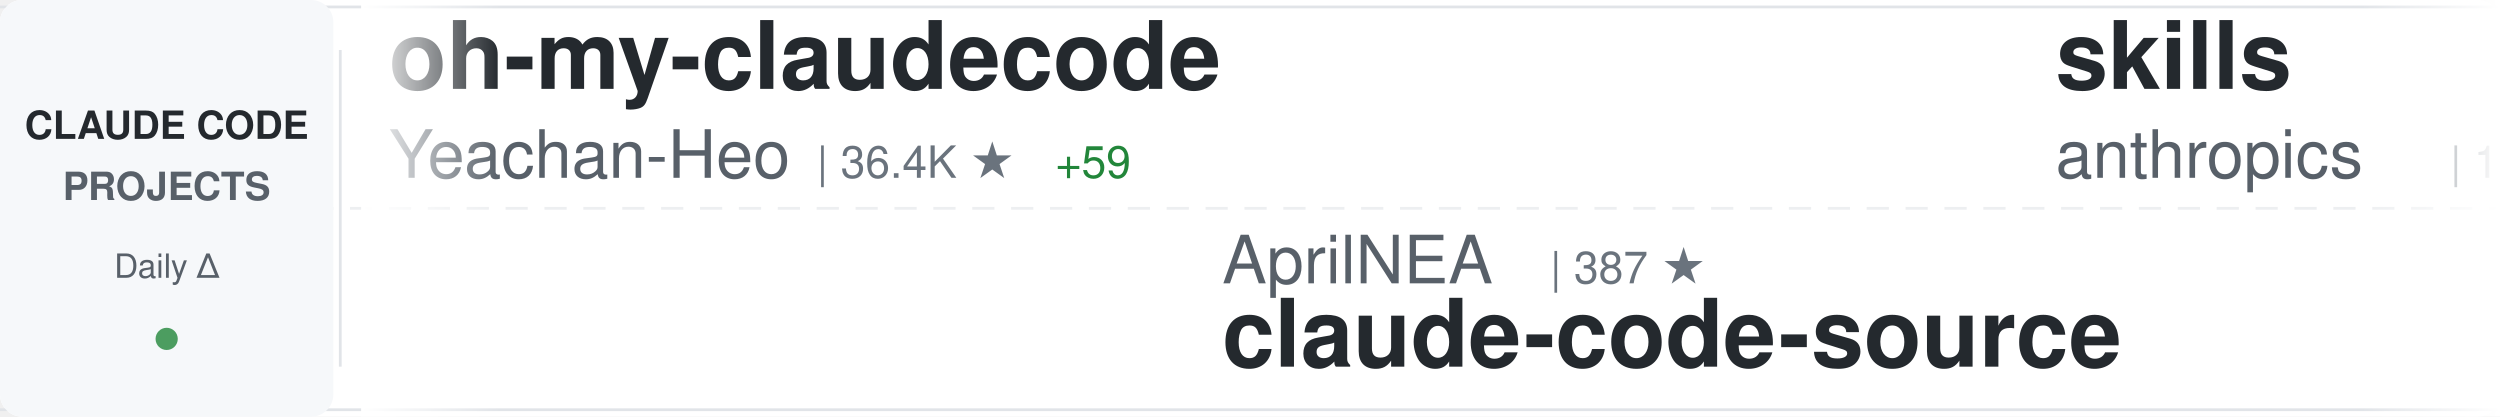
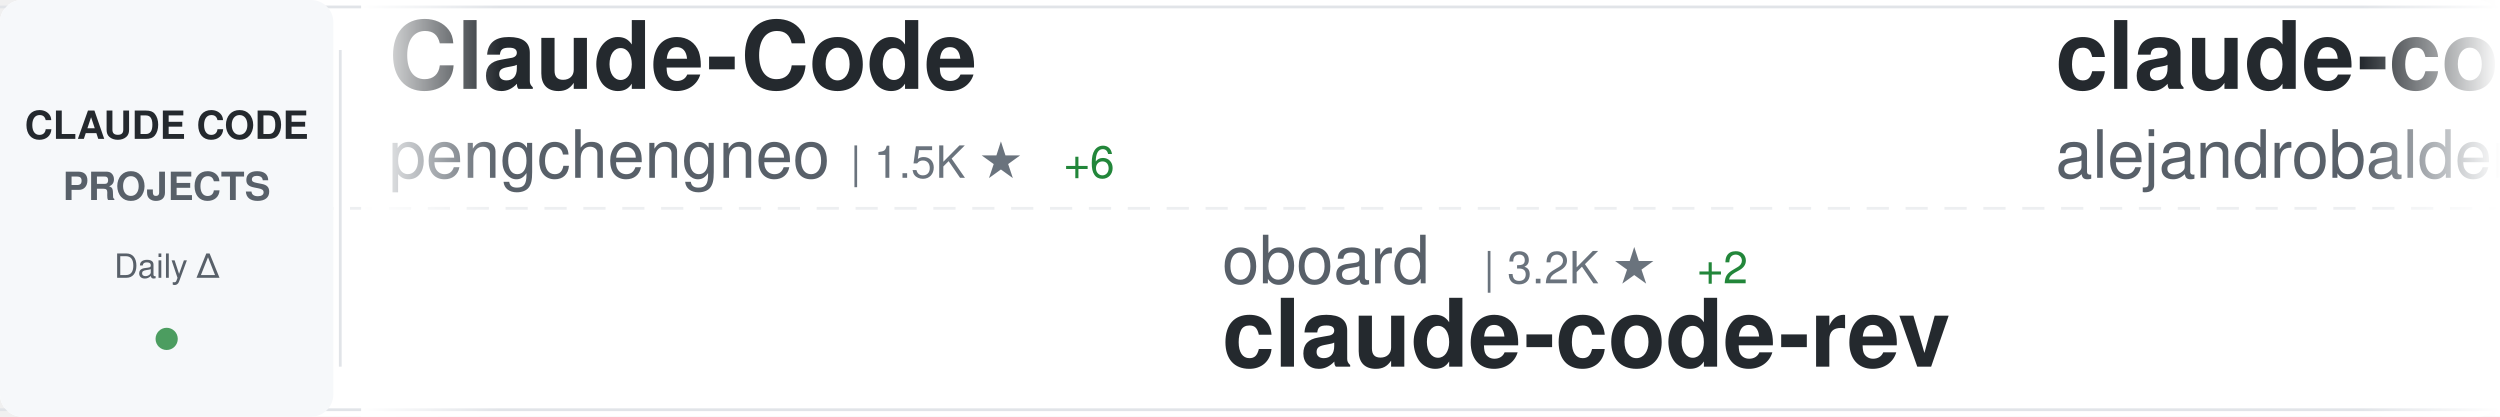
<svg xmlns="http://www.w3.org/2000/svg" width="900" height="150">
  <defs>
    <linearGradient id="awesomeLeftFade" x1="0%" y1="0%" x2="100%" y2="0%">
      <stop offset="0%" style="stop-color:#ffffff;stop-opacity:1" />
      <stop offset="100%" style="stop-color:#ffffff;stop-opacity:0" />
    </linearGradient>
    <linearGradient id="awesomeRightFade" x1="0%" y1="0%" x2="100%" y2="0%">
      <stop offset="0%" style="stop-color:#ffffff;stop-opacity:0" />
      <stop offset="100%" style="stop-color:#ffffff;stop-opacity:1" />
    </linearGradient>
  </defs>
  <rect width="900" height="150" fill="#ffffff" rx="8" />
  <rect x="0" y="2" width="900" height="1" fill="#e1e4e8" />
  <rect x="0" y="147" width="900" height="1" fill="#e1e4e8" />
  <line x1="0" y1="75" x2="900" y2="75" stroke="#e1e4e8" stroke-width="1" stroke-dasharray="8 6" opacity="0.6" />
  <rect x="0" y="0" width="120" height="150" fill="#f6f8fa" rx="8" />
  <text x="60" y="50" font-family="-apple-system, BlinkMacSystemFont, 'Segoe UI', Helvetica, Arial, sans-serif" font-size="14" font-weight="600" fill="#24292e" text-anchor="middle">CLAUDE CODE</text>
  <text x="60" y="72" font-family="-apple-system, BlinkMacSystemFont, 'Segoe UI', Helvetica, Arial, sans-serif" font-size="14" font-weight="600" fill="#586069" text-anchor="middle">PROJECTS</text>
  <text x="60" y="100" font-family="-apple-system, BlinkMacSystemFont, 'Segoe UI', Helvetica, Arial, sans-serif" font-size="12" font-weight="500" fill="#586069" text-anchor="middle">Daily Δ</text>
  <circle cx="60" cy="122" r="4" fill="#22863a" opacity="0.8" />
  <rect x="122" y="18" width="1" height="114" fill="#e1e4e8" />
  <clipPath id="awesomeTickerClip">
    <rect x="130" y="0" width="770" height="150" />
  </clipPath>
  <g clip-path="url(#awesomeTickerClip)">
    <g id="awesomeTickerItems">
      <animateTransform attributeName="transform" attributeType="XML" type="translate" from="0 0" to="-3000 0" dur="54s" repeatCount="indefinite" />
      <g transform="translate(0, 0)">
-         <text x="140" y="32" font-family="-apple-system, BlinkMacSystemFont, 'Segoe UI', Helvetica, Arial, sans-serif" font-size="34" font-weight="600" fill="#24292e">oh-my-claudecode</text>
-         <text x="140" y="64" font-family="-apple-system, BlinkMacSystemFont, 'Segoe UI', Helvetica, Arial, sans-serif" font-size="24" font-weight="400" fill="#586069">Yeachan-Heo</text>
-         <text x="294" y="64" font-family="-apple-system, BlinkMacSystemFont, 'Segoe UI', Helvetica, Arial, sans-serif" font-size="16" font-weight="500" fill="#6a737d">| 36.4K ★</text>
-         <text x="380" y="64" font-family="-apple-system, BlinkMacSystemFont, 'Segoe UI', Helvetica, Arial, sans-serif" font-size="16" font-weight="500" fill="#22863a"> +59</text>
+         <text x="140" y="32" font-family="-apple-system, BlinkMacSystemFont, 'Segoe UI', Helvetica, Arial, sans-serif" font-size="34" font-weight="600" fill="#24292e">Claude-Code</text>
+         <text x="140" y="64" font-family="-apple-system, BlinkMacSystemFont, 'Segoe UI', Helvetica, Arial, sans-serif" font-size="24" font-weight="400" fill="#586069">pengchengneo</text>
+         <text x="306" y="64" font-family="-apple-system, BlinkMacSystemFont, 'Segoe UI', Helvetica, Arial, sans-serif" font-size="16" font-weight="500" fill="#6a737d">| 1.5K ★</text>
+         <text x="383" y="64" font-family="-apple-system, BlinkMacSystemFont, 'Segoe UI', Helvetica, Arial, sans-serif" font-size="16" font-weight="500" fill="#22863a"> +6</text>
      </g>
      <g transform="translate(300, 0)">
-         <text x="140" y="102" font-family="-apple-system, BlinkMacSystemFont, 'Segoe UI', Helvetica, Arial, sans-serif" font-size="24" font-weight="400" fill="#586069">AprilNEA</text>
-         <text x="258" y="102" font-family="-apple-system, BlinkMacSystemFont, 'Segoe UI', Helvetica, Arial, sans-serif" font-size="16" font-weight="500" fill="#6a737d">| 387 ★</text>
-         <text x="140" y="132" font-family="-apple-system, BlinkMacSystemFont, 'Segoe UI', Helvetica, Arial, sans-serif" font-size="34" font-weight="600" fill="#24292e">claude-code-source</text>
+         <text x="140" y="102" font-family="-apple-system, BlinkMacSystemFont, 'Segoe UI', Helvetica, Arial, sans-serif" font-size="24" font-weight="400" fill="#586069">oboard</text>
+         <text x="234" y="102" font-family="-apple-system, BlinkMacSystemFont, 'Segoe UI', Helvetica, Arial, sans-serif" font-size="16" font-weight="500" fill="#6a737d">| 3.2K ★</text>
+         <text x="311" y="102" font-family="-apple-system, BlinkMacSystemFont, 'Segoe UI', Helvetica, Arial, sans-serif" font-size="16" font-weight="500" fill="#22863a"> +2</text>
+         <text x="140" y="132" font-family="-apple-system, BlinkMacSystemFont, 'Segoe UI', Helvetica, Arial, sans-serif" font-size="34" font-weight="600" fill="#24292e">claude-code-rev</text>
      </g>
      <g transform="translate(600, 0)">
-         <text x="140" y="32" font-family="-apple-system, BlinkMacSystemFont, 'Segoe UI', Helvetica, Arial, sans-serif" font-size="34" font-weight="600" fill="#24292e">skills</text>
-         <text x="140" y="64" font-family="-apple-system, BlinkMacSystemFont, 'Segoe UI', Helvetica, Arial, sans-serif" font-size="24" font-weight="400" fill="#586069">anthropics</text>
-         <text x="282" y="64" font-family="-apple-system, BlinkMacSystemFont, 'Segoe UI', Helvetica, Arial, sans-serif" font-size="16" font-weight="500" fill="#6a737d">| 150.8K ★</text>
-         <text x="377" y="64" font-family="-apple-system, BlinkMacSystemFont, 'Segoe UI', Helvetica, Arial, sans-serif" font-size="16" font-weight="500" fill="#22863a"> +406</text>
+         <text x="140" y="32" font-family="-apple-system, BlinkMacSystemFont, 'Segoe UI', Helvetica, Arial, sans-serif" font-size="34" font-weight="600" fill="#24292e">claude-code-from-source</text>
+         <text x="140" y="64" font-family="-apple-system, BlinkMacSystemFont, 'Segoe UI', Helvetica, Arial, sans-serif" font-size="24" font-weight="400" fill="#586069">alejandrobalderas</text>
+         <text x="366" y="64" font-family="-apple-system, BlinkMacSystemFont, 'Segoe UI', Helvetica, Arial, sans-serif" font-size="16" font-weight="500" fill="#6a737d">| 2.2K ★</text>
+         <text x="443" y="64" font-family="-apple-system, BlinkMacSystemFont, 'Segoe UI', Helvetica, Arial, sans-serif" font-size="16" font-weight="500" fill="#22863a"> +1</text>
      </g>
      <g transform="translate(900, 0)">
-         <text x="140" y="102" font-family="-apple-system, BlinkMacSystemFont, 'Segoe UI', Helvetica, Arial, sans-serif" font-size="24" font-weight="400" fill="#586069">fuergaosi233</text>
-         <text x="306" y="102" font-family="-apple-system, BlinkMacSystemFont, 'Segoe UI', Helvetica, Arial, sans-serif" font-size="16" font-weight="500" fill="#6a737d">| 2.7K ★</text>
-         <text x="140" y="132" font-family="-apple-system, BlinkMacSystemFont, 'Segoe UI', Helvetica, Arial, sans-serif" font-size="34" font-weight="600" fill="#24292e">claude-code-proxy</text>
+         <text x="140" y="102" font-family="-apple-system, BlinkMacSystemFont, 'Segoe UI', Helvetica, Arial, sans-serif" font-size="24" font-weight="400" fill="#586069">catlog22</text>
+         <text x="258" y="102" font-family="-apple-system, BlinkMacSystemFont, 'Segoe UI', Helvetica, Arial, sans-serif" font-size="16" font-weight="500" fill="#6a737d">| 2.1K ★</text>
+         <text x="335" y="102" font-family="-apple-system, BlinkMacSystemFont, 'Segoe UI', Helvetica, Arial, sans-serif" font-size="16" font-weight="500" fill="#22863a"> +4</text>
+         <text x="140" y="132" font-family="-apple-system, BlinkMacSystemFont, 'Segoe UI', Helvetica, Arial, sans-serif" font-size="34" font-weight="600" fill="#24292e">Claude-Code-Workflow</text>
      </g>
      <g transform="translate(1200, 0)">
-         <text x="140" y="32" font-family="-apple-system, BlinkMacSystemFont, 'Segoe UI', Helvetica, Arial, sans-serif" font-size="34" font-weight="600" fill="#24292e">claude-code-telegram</text>
-         <text x="140" y="64" font-family="-apple-system, BlinkMacSystemFont, 'Segoe UI', Helvetica, Arial, sans-serif" font-size="24" font-weight="400" fill="#586069">RichardAtCT</text>
-         <text x="294" y="64" font-family="-apple-system, BlinkMacSystemFont, 'Segoe UI', Helvetica, Arial, sans-serif" font-size="16" font-weight="500" fill="#6a737d">| 2.7K ★</text>
-         <text x="371" y="64" font-family="-apple-system, BlinkMacSystemFont, 'Segoe UI', Helvetica, Arial, sans-serif" font-size="16" font-weight="500" fill="#22863a"> +2</text>
+         <text x="140" y="32" font-family="-apple-system, BlinkMacSystemFont, 'Segoe UI', Helvetica, Arial, sans-serif" font-size="34" font-weight="600" fill="#24292e">claude-code-cheat-sheet</text>
+         <text x="140" y="64" font-family="-apple-system, BlinkMacSystemFont, 'Segoe UI', Helvetica, Arial, sans-serif" font-size="24" font-weight="400" fill="#586069">Njengah</text>
+         <text x="246" y="64" font-family="-apple-system, BlinkMacSystemFont, 'Segoe UI', Helvetica, Arial, sans-serif" font-size="16" font-weight="500" fill="#6a737d">| 1.8K ★</text>
+         <text x="323" y="64" font-family="-apple-system, BlinkMacSystemFont, 'Segoe UI', Helvetica, Arial, sans-serif" font-size="16" font-weight="500" fill="#22863a"> +2</text>
      </g>
      <g transform="translate(1500, 0)">
-         <text x="140" y="102" font-family="-apple-system, BlinkMacSystemFont, 'Segoe UI', Helvetica, Arial, sans-serif" font-size="24" font-weight="400" fill="#586069">Alishahryar1</text>
-         <text x="306" y="102" font-family="-apple-system, BlinkMacSystemFont, 'Segoe UI', Helvetica, Arial, sans-serif" font-size="16" font-weight="500" fill="#6a737d">| 34.5K ★</text>
-         <text x="392" y="102" font-family="-apple-system, BlinkMacSystemFont, 'Segoe UI', Helvetica, Arial, sans-serif" font-size="16" font-weight="500" fill="#22863a"> +211</text>
-         <text x="140" y="132" font-family="-apple-system, BlinkMacSystemFont, 'Segoe UI', Helvetica, Arial, sans-serif" font-size="34" font-weight="600" fill="#24292e">free-claude-code</text>
+         <text x="140" y="102" font-family="-apple-system, BlinkMacSystemFont, 'Segoe UI', Helvetica, Arial, sans-serif" font-size="24" font-weight="400" fill="#586069">lst97</text>
+         <text x="222" y="102" font-family="-apple-system, BlinkMacSystemFont, 'Segoe UI', Helvetica, Arial, sans-serif" font-size="16" font-weight="500" fill="#6a737d">| 1.6K ★</text>
+         <text x="299" y="102" font-family="-apple-system, BlinkMacSystemFont, 'Segoe UI', Helvetica, Arial, sans-serif" font-size="16" font-weight="500" fill="#22863a"> +1</text>
+         <text x="140" y="132" font-family="-apple-system, BlinkMacSystemFont, 'Segoe UI', Helvetica, Arial, sans-serif" font-size="34" font-weight="600" fill="#24292e">claude-code-sub-agents</text>
      </g>
      <g transform="translate(1800, 0)">
-         <text x="140" y="32" font-family="-apple-system, BlinkMacSystemFont, 'Segoe UI', Helvetica, Arial, sans-serif" font-size="34" font-weight="600" fill="#24292e">claude-code-source-code</text>
-         <text x="140" y="64" font-family="-apple-system, BlinkMacSystemFont, 'Segoe UI', Helvetica, Arial, sans-serif" font-size="24" font-weight="400" fill="#586069">777genius</text>
-         <text x="270" y="64" font-family="-apple-system, BlinkMacSystemFont, 'Segoe UI', Helvetica, Arial, sans-serif" font-size="16" font-weight="500" fill="#6a737d">| 916 ★</text>
-         <text x="338" y="64" font-family="-apple-system, BlinkMacSystemFont, 'Segoe UI', Helvetica, Arial, sans-serif" font-size="16" font-weight="500" fill="#22863a"> +1</text>
+         <text x="140" y="32" font-family="-apple-system, BlinkMacSystemFont, 'Segoe UI', Helvetica, Arial, sans-serif" font-size="34" font-weight="600" fill="#24292e">collection-claude-code-s...</text>
+         <text x="140" y="64" font-family="-apple-system, BlinkMacSystemFont, 'Segoe UI', Helvetica, Arial, sans-serif" font-size="24" font-weight="400" fill="#586069">chauncygu</text>
+         <text x="270" y="64" font-family="-apple-system, BlinkMacSystemFont, 'Segoe UI', Helvetica, Arial, sans-serif" font-size="16" font-weight="500" fill="#6a737d">| 2.6K ★</text>
+         <text x="347" y="64" font-family="-apple-system, BlinkMacSystemFont, 'Segoe UI', Helvetica, Arial, sans-serif" font-size="16" font-weight="500" fill="#22863a"> +9</text>
      </g>
      <g transform="translate(2100, 0)">
-         <text x="140" y="102" font-family="-apple-system, BlinkMacSystemFont, 'Segoe UI', Helvetica, Arial, sans-serif" font-size="24" font-weight="400" fill="#586069">zebbern</text>
-         <text x="246" y="102" font-family="-apple-system, BlinkMacSystemFont, 'Segoe UI', Helvetica, Arial, sans-serif" font-size="16" font-weight="500" fill="#6a737d">| 4.3K ★</text>
-         <text x="323" y="102" font-family="-apple-system, BlinkMacSystemFont, 'Segoe UI', Helvetica, Arial, sans-serif" font-size="16" font-weight="500" fill="#22863a"> +4</text>
-         <text x="140" y="132" font-family="-apple-system, BlinkMacSystemFont, 'Segoe UI', Helvetica, Arial, sans-serif" font-size="34" font-weight="600" fill="#24292e">claude-code-guide</text>
+         <text x="140" y="102" font-family="-apple-system, BlinkMacSystemFont, 'Segoe UI', Helvetica, Arial, sans-serif" font-size="24" font-weight="400" fill="#586069">FlorianBruniaux</text>
+         <text x="342" y="102" font-family="-apple-system, BlinkMacSystemFont, 'Segoe UI', Helvetica, Arial, sans-serif" font-size="16" font-weight="500" fill="#6a737d">| 5.0K ★</text>
+         <text x="419" y="102" font-family="-apple-system, BlinkMacSystemFont, 'Segoe UI', Helvetica, Arial, sans-serif" font-size="16" font-weight="500" fill="#22863a"> +29</text>
+         <text x="140" y="132" font-family="-apple-system, BlinkMacSystemFont, 'Segoe UI', Helvetica, Arial, sans-serif" font-size="34" font-weight="600" fill="#24292e">claude-code-ultimate-gui...</text>
      </g>
      <g transform="translate(2400, 0)">
-         <text x="140" y="32" font-family="-apple-system, BlinkMacSystemFont, 'Segoe UI', Helvetica, Arial, sans-serif" font-size="34" font-weight="600" fill="#24292e">claude-code-source</text>
-         <text x="140" y="64" font-family="-apple-system, BlinkMacSystemFont, 'Segoe UI', Helvetica, Arial, sans-serif" font-size="24" font-weight="400" fill="#586069">hangsman</text>
-         <text x="258" y="64" font-family="-apple-system, BlinkMacSystemFont, 'Segoe UI', Helvetica, Arial, sans-serif" font-size="16" font-weight="500" fill="#6a737d">| 785 ★</text>
+         <text x="140" y="32" font-family="-apple-system, BlinkMacSystemFont, 'Segoe UI', Helvetica, Arial, sans-serif" font-size="34" font-weight="600" fill="#24292e">ClaudeCode</text>
+         <text x="140" y="64" font-family="-apple-system, BlinkMacSystemFont, 'Segoe UI', Helvetica, Arial, sans-serif" font-size="24" font-weight="400" fill="#586069">guanshan</text>
+         <text x="258" y="64" font-family="-apple-system, BlinkMacSystemFont, 'Segoe UI', Helvetica, Arial, sans-serif" font-size="16" font-weight="500" fill="#6a737d">| 60 ★</text>
      </g>
      <g transform="translate(2700, 0)">
-         <text x="140" y="102" font-family="-apple-system, BlinkMacSystemFont, 'Segoe UI', Helvetica, Arial, sans-serif" font-size="24" font-weight="400" fill="#586069">ChrisWiles</text>
-         <text x="282" y="102" font-family="-apple-system, BlinkMacSystemFont, 'Segoe UI', Helvetica, Arial, sans-serif" font-size="16" font-weight="500" fill="#6a737d">| 6.0K ★</text>
-         <text x="359" y="102" font-family="-apple-system, BlinkMacSystemFont, 'Segoe UI', Helvetica, Arial, sans-serif" font-size="16" font-weight="500" fill="#22863a"> +1</text>
-         <text x="140" y="132" font-family="-apple-system, BlinkMacSystemFont, 'Segoe UI', Helvetica, Arial, sans-serif" font-size="34" font-weight="600" fill="#24292e">claude-code-showcase</text>
+         <text x="140" y="102" font-family="-apple-system, BlinkMacSystemFont, 'Segoe UI', Helvetica, Arial, sans-serif" font-size="24" font-weight="400" fill="#586069">pedrohcgs</text>
+         <text x="270" y="102" font-family="-apple-system, BlinkMacSystemFont, 'Segoe UI', Helvetica, Arial, sans-serif" font-size="16" font-weight="500" fill="#6a737d">| 1.3K ★</text>
+         <text x="347" y="102" font-family="-apple-system, BlinkMacSystemFont, 'Segoe UI', Helvetica, Arial, sans-serif" font-size="16" font-weight="500" fill="#22863a"> +3</text>
+         <text x="140" y="132" font-family="-apple-system, BlinkMacSystemFont, 'Segoe UI', Helvetica, Arial, sans-serif" font-size="34" font-weight="600" fill="#24292e">claude-code-my-workflow</text>
      </g>
      <g transform="translate(3000, 0)">
-         <text x="140" y="32" font-family="-apple-system, BlinkMacSystemFont, 'Segoe UI', Helvetica, Arial, sans-serif" font-size="34" font-weight="600" fill="#24292e">oh-my-claudecode</text>
-         <text x="140" y="64" font-family="-apple-system, BlinkMacSystemFont, 'Segoe UI', Helvetica, Arial, sans-serif" font-size="24" font-weight="400" fill="#586069">Yeachan-Heo</text>
-         <text x="294" y="64" font-family="-apple-system, BlinkMacSystemFont, 'Segoe UI', Helvetica, Arial, sans-serif" font-size="16" font-weight="500" fill="#6a737d">| 36.4K ★</text>
-         <text x="380" y="64" font-family="-apple-system, BlinkMacSystemFont, 'Segoe UI', Helvetica, Arial, sans-serif" font-size="16" font-weight="500" fill="#22863a"> +59</text>
+         <text x="140" y="32" font-family="-apple-system, BlinkMacSystemFont, 'Segoe UI', Helvetica, Arial, sans-serif" font-size="34" font-weight="600" fill="#24292e">Claude-Code</text>
+         <text x="140" y="64" font-family="-apple-system, BlinkMacSystemFont, 'Segoe UI', Helvetica, Arial, sans-serif" font-size="24" font-weight="400" fill="#586069">pengchengneo</text>
+         <text x="306" y="64" font-family="-apple-system, BlinkMacSystemFont, 'Segoe UI', Helvetica, Arial, sans-serif" font-size="16" font-weight="500" fill="#6a737d">| 1.5K ★</text>
+         <text x="383" y="64" font-family="-apple-system, BlinkMacSystemFont, 'Segoe UI', Helvetica, Arial, sans-serif" font-size="16" font-weight="500" fill="#22863a"> +6</text>
      </g>
      <g transform="translate(3300, 0)">
-         <text x="140" y="102" font-family="-apple-system, BlinkMacSystemFont, 'Segoe UI', Helvetica, Arial, sans-serif" font-size="24" font-weight="400" fill="#586069">AprilNEA</text>
-         <text x="258" y="102" font-family="-apple-system, BlinkMacSystemFont, 'Segoe UI', Helvetica, Arial, sans-serif" font-size="16" font-weight="500" fill="#6a737d">| 387 ★</text>
-         <text x="140" y="132" font-family="-apple-system, BlinkMacSystemFont, 'Segoe UI', Helvetica, Arial, sans-serif" font-size="34" font-weight="600" fill="#24292e">claude-code-source</text>
+         <text x="140" y="102" font-family="-apple-system, BlinkMacSystemFont, 'Segoe UI', Helvetica, Arial, sans-serif" font-size="24" font-weight="400" fill="#586069">oboard</text>
+         <text x="234" y="102" font-family="-apple-system, BlinkMacSystemFont, 'Segoe UI', Helvetica, Arial, sans-serif" font-size="16" font-weight="500" fill="#6a737d">| 3.2K ★</text>
+         <text x="311" y="102" font-family="-apple-system, BlinkMacSystemFont, 'Segoe UI', Helvetica, Arial, sans-serif" font-size="16" font-weight="500" fill="#22863a"> +2</text>
+         <text x="140" y="132" font-family="-apple-system, BlinkMacSystemFont, 'Segoe UI', Helvetica, Arial, sans-serif" font-size="34" font-weight="600" fill="#24292e">claude-code-rev</text>
      </g>
      <g transform="translate(3600, 0)">
-         <text x="140" y="32" font-family="-apple-system, BlinkMacSystemFont, 'Segoe UI', Helvetica, Arial, sans-serif" font-size="34" font-weight="600" fill="#24292e">skills</text>
-         <text x="140" y="64" font-family="-apple-system, BlinkMacSystemFont, 'Segoe UI', Helvetica, Arial, sans-serif" font-size="24" font-weight="400" fill="#586069">anthropics</text>
-         <text x="282" y="64" font-family="-apple-system, BlinkMacSystemFont, 'Segoe UI', Helvetica, Arial, sans-serif" font-size="16" font-weight="500" fill="#6a737d">| 150.8K ★</text>
-         <text x="377" y="64" font-family="-apple-system, BlinkMacSystemFont, 'Segoe UI', Helvetica, Arial, sans-serif" font-size="16" font-weight="500" fill="#22863a"> +406</text>
+         <text x="140" y="32" font-family="-apple-system, BlinkMacSystemFont, 'Segoe UI', Helvetica, Arial, sans-serif" font-size="34" font-weight="600" fill="#24292e">claude-code-from-source</text>
+         <text x="140" y="64" font-family="-apple-system, BlinkMacSystemFont, 'Segoe UI', Helvetica, Arial, sans-serif" font-size="24" font-weight="400" fill="#586069">alejandrobalderas</text>
+         <text x="366" y="64" font-family="-apple-system, BlinkMacSystemFont, 'Segoe UI', Helvetica, Arial, sans-serif" font-size="16" font-weight="500" fill="#6a737d">| 2.2K ★</text>
+         <text x="443" y="64" font-family="-apple-system, BlinkMacSystemFont, 'Segoe UI', Helvetica, Arial, sans-serif" font-size="16" font-weight="500" fill="#22863a"> +1</text>
      </g>
      <g transform="translate(3900, 0)">
-         <text x="140" y="102" font-family="-apple-system, BlinkMacSystemFont, 'Segoe UI', Helvetica, Arial, sans-serif" font-size="24" font-weight="400" fill="#586069">fuergaosi233</text>
-         <text x="306" y="102" font-family="-apple-system, BlinkMacSystemFont, 'Segoe UI', Helvetica, Arial, sans-serif" font-size="16" font-weight="500" fill="#6a737d">| 2.7K ★</text>
-         <text x="140" y="132" font-family="-apple-system, BlinkMacSystemFont, 'Segoe UI', Helvetica, Arial, sans-serif" font-size="34" font-weight="600" fill="#24292e">claude-code-proxy</text>
+         <text x="140" y="102" font-family="-apple-system, BlinkMacSystemFont, 'Segoe UI', Helvetica, Arial, sans-serif" font-size="24" font-weight="400" fill="#586069">catlog22</text>
+         <text x="258" y="102" font-family="-apple-system, BlinkMacSystemFont, 'Segoe UI', Helvetica, Arial, sans-serif" font-size="16" font-weight="500" fill="#6a737d">| 2.1K ★</text>
+         <text x="335" y="102" font-family="-apple-system, BlinkMacSystemFont, 'Segoe UI', Helvetica, Arial, sans-serif" font-size="16" font-weight="500" fill="#22863a"> +4</text>
+         <text x="140" y="132" font-family="-apple-system, BlinkMacSystemFont, 'Segoe UI', Helvetica, Arial, sans-serif" font-size="34" font-weight="600" fill="#24292e">Claude-Code-Workflow</text>
      </g>
    </g>
  </g>
  <rect x="130" y="0" width="50" height="150" fill="url(#awesomeLeftFade)" />
  <rect x="850" y="0" width="50" height="150" fill="url(#awesomeRightFade)" />
</svg>
